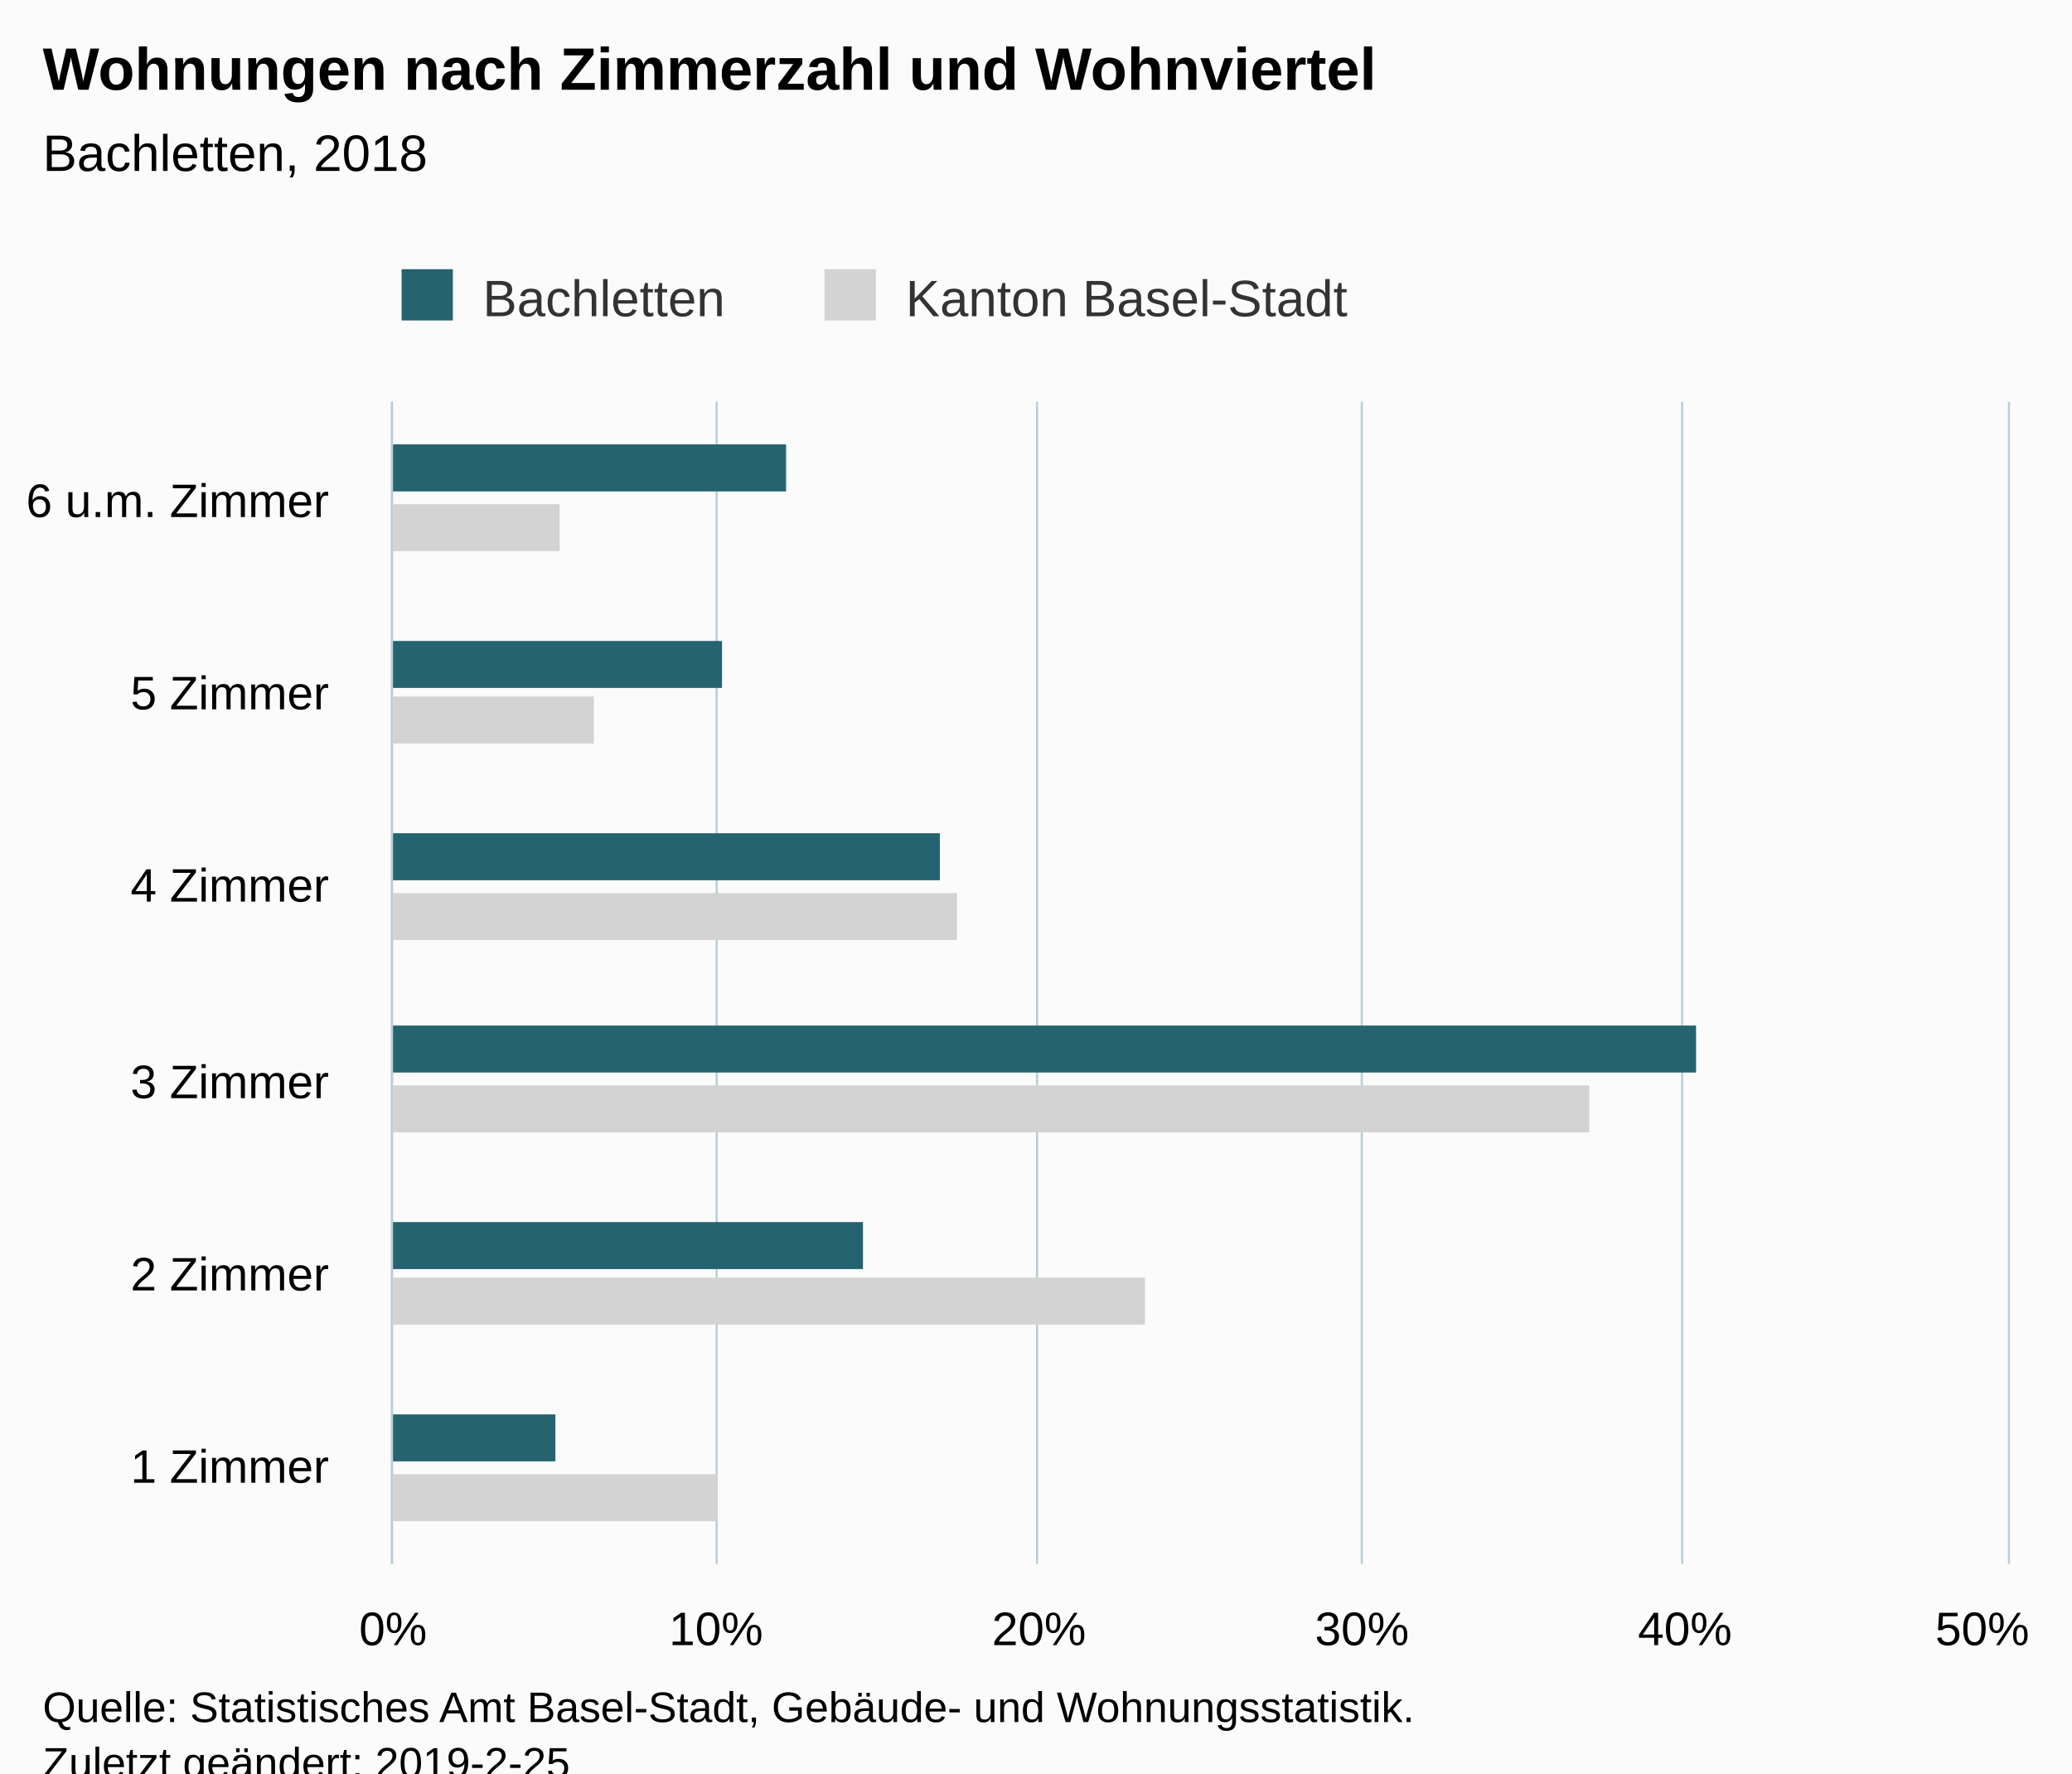
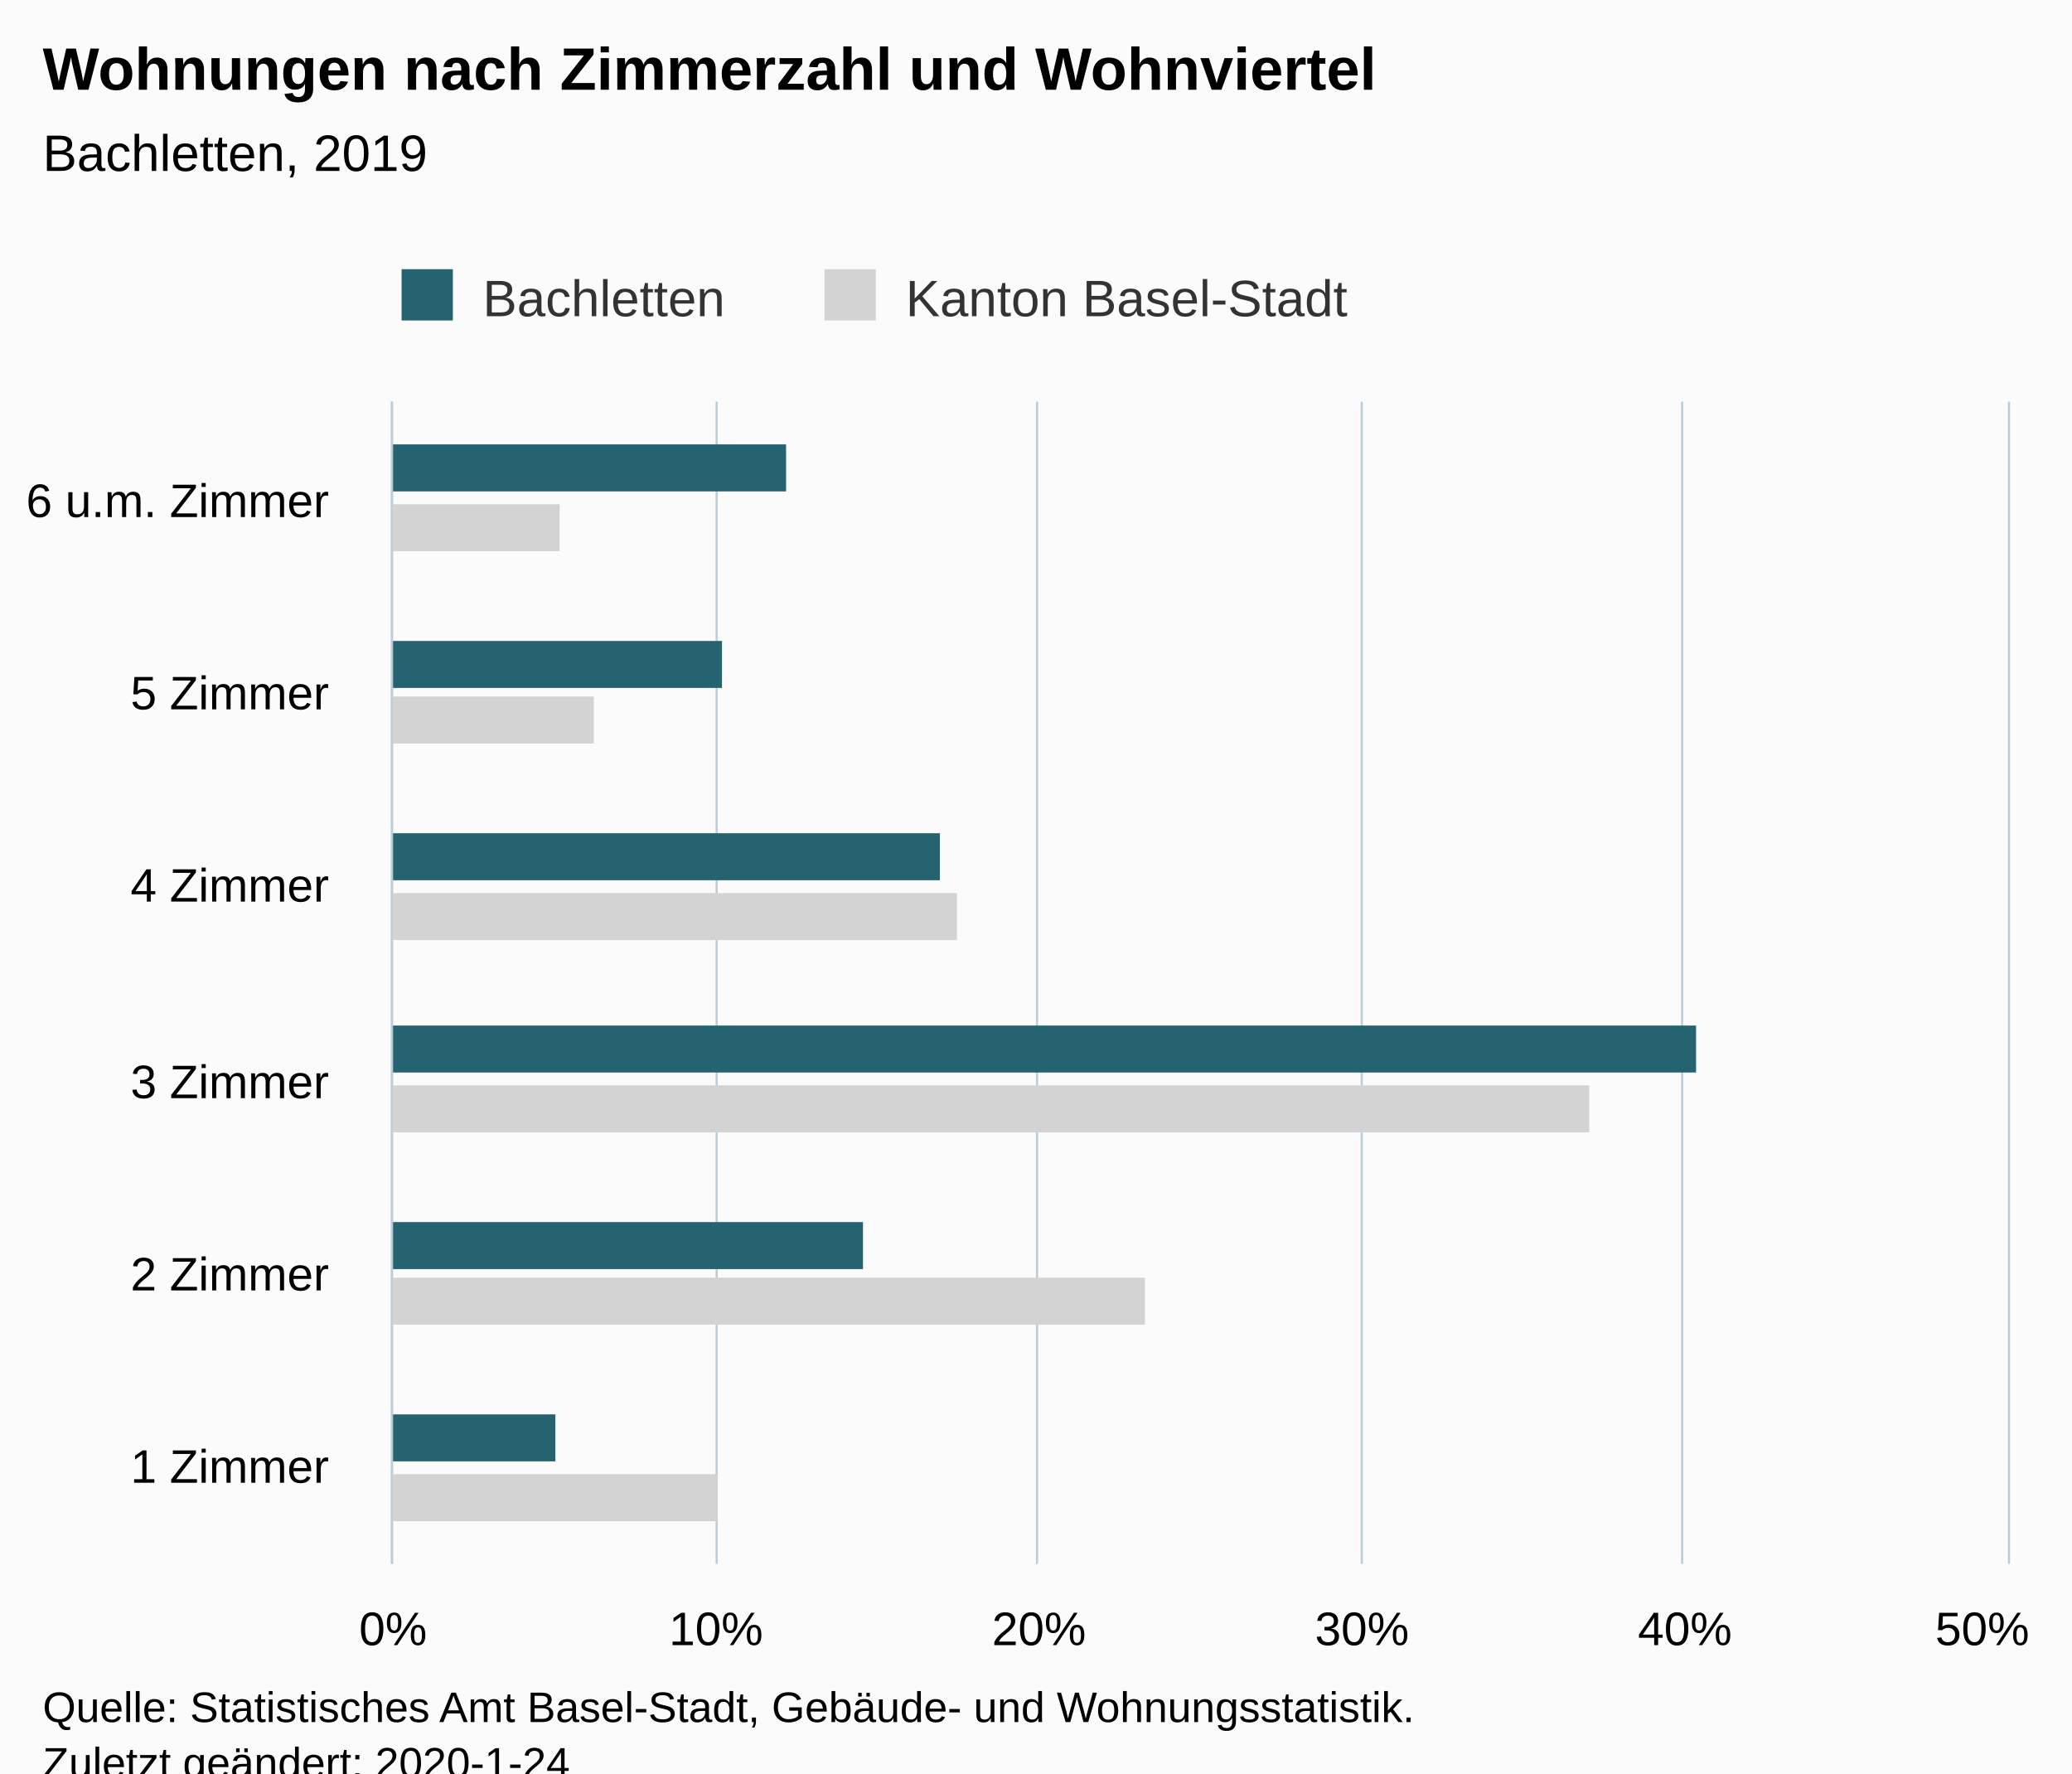
<svg xmlns="http://www.w3.org/2000/svg" version="1.1" class="highcharts-root" style="font-family:Arial;font-size:12px;" viewBox="0 0 485 415">
  <defs>
-     <clipPath id="highcharts-32z7bm4-6">
+     <clipPath id="highcharts-ivugahq-6">
      <rect x="0" y="0" width="272" height="378" fill="none" />
    </clipPath>
-     <clipPath id="highcharts-32z7bm4-7">
+     <clipPath id="highcharts-ivugahq-7">
      <rect x="0" y="0" width="272" height="378" fill="none" />
    </clipPath>
  </defs>
  <rect fill="#fbfbfb" class="highcharts-background" x="0" y="0" width="485" height="428" rx="0" ry="0" />
  <rect fill="none" class="highcharts-plot-background" x="92" y="94" width="378" height="272" />
  <g class="highcharts-pane-group" data-z-index="0" />
  <g class="highcharts-grid highcharts-xaxis-grid " data-z-index="1">
    <path fill="none" data-z-index="1" class="highcharts-grid-line" d="M 92 321.5 L 470 321.5" opacity="1" />
    <path fill="none" data-z-index="1" class="highcharts-grid-line" d="M 92 275.5 L 470 275.5" opacity="1" />
    <path fill="none" data-z-index="1" class="highcharts-grid-line" d="M 92 230.5 L 470 230.5" opacity="1" />
    <path fill="none" data-z-index="1" class="highcharts-grid-line" d="M 92 185.5 L 470 185.5" opacity="1" />
    <path fill="none" data-z-index="1" class="highcharts-grid-line" d="M 92 139.5 L 470 139.5" opacity="1" />
    <path fill="none" data-z-index="1" class="highcharts-grid-line" d="M 92 94.5 L 470 94.5" opacity="1" />
    <path fill="none" data-z-index="1" class="highcharts-grid-line" d="M 92 366.5 L 470 366.5" opacity="1" />
  </g>
  <g class="highcharts-grid highcharts-yaxis-grid " data-z-index="1">
    <path fill="none" stroke="#B9CFD7" stroke-width="0.5" data-z-index="1" class="highcharts-grid-line" d="M 91.75 94 L 91.75 366" opacity="1" />
    <path fill="none" stroke="#B9CFD7" stroke-width="0.5" data-z-index="1" class="highcharts-grid-line" d="M 167.75 94 L 167.75 366" opacity="1" />
    <path fill="none" stroke="#B9CFD7" stroke-width="0.5" data-z-index="1" class="highcharts-grid-line" d="M 242.75 94 L 242.75 366" opacity="1" />
    <path fill="none" stroke="#B9CFD7" stroke-width="0.5" data-z-index="1" class="highcharts-grid-line" d="M 318.75 94 L 318.75 366" opacity="1" />
    <path fill="none" stroke="#B9CFD7" stroke-width="0.5" data-z-index="1" class="highcharts-grid-line" d="M 393.75 94 L 393.75 366" opacity="1" />
    <path fill="none" stroke="#B9CFD7" stroke-width="0.5" data-z-index="1" class="highcharts-grid-line" d="M 470.25 94 L 470.25 366" opacity="1" />
  </g>
  <rect fill="none" class="highcharts-plot-border" data-z-index="1" x="92" y="94" width="378" height="272" />
  <g class="highcharts-axis highcharts-xaxis " data-z-index="2">
    <path fill="none" class="highcharts-axis-line" stroke="#B9CFD7" stroke-width="0.5" data-z-index="7" d="M 91.75 94 L 91.75 366" />
  </g>
  <g class="highcharts-axis highcharts-yaxis " data-z-index="2">
    <path fill="none" class="highcharts-axis-line" data-z-index="7" d="M 92 366 L 470 366" />
  </g>
  <g class="highcharts-series-group" data-z-index="3">
-     <g data-z-index="0.1" class="highcharts-series highcharts-series-0 highcharts-bar-series " transform="translate(470,366) rotate(90) scale(-1,1) scale(1 1)" clip-path="url(#highcharts-32z7bm4-7)">
+     <g data-z-index="0.1" class="highcharts-series highcharts-series-0 highcharts-bar-series " transform="translate(470,366) rotate(90) scale(-1,1) scale(1 1)" clip-path="url(#highcharts-ivugahq-7)">
      <rect x="10" y="302" width="11" height="77" fill="lightgray" class="highcharts-point" />
      <rect x="56" y="202" width="11" height="177" fill="lightgray" class="highcharts-point" />
      <rect x="101" y="98" width="11" height="281" fill="lightgray" class="highcharts-point" />
      <rect x="146" y="246" width="11" height="133" fill="lightgray" class="highcharts-point" />
      <rect x="192" y="331" width="11" height="48" fill="lightgray" class="highcharts-point" />
      <rect x="237" y="339" width="11" height="40" fill="lightgray" class="highcharts-point" />
    </g>
    <g data-z-index="0.1" class="highcharts-markers highcharts-series-0 highcharts-bar-series " transform="translate(470,366) rotate(90) scale(-1,1) scale(1 1)" clip-path="none" />
-     <g data-z-index="0.1" class="highcharts-series highcharts-series-1 highcharts-bar-series " transform="translate(470,366) rotate(90) scale(-1,1) scale(1 1)" clip-path="url(#highcharts-32z7bm4-7)">
+     <g data-z-index="0.1" class="highcharts-series highcharts-series-1 highcharts-bar-series " transform="translate(470,366) rotate(90) scale(-1,1) scale(1 1)" clip-path="url(#highcharts-ivugahq-7)">
      <rect x="24" y="340" width="11" height="39" fill="rgb(37, 99, 112)" class="highcharts-point" />
      <rect x="69" y="268" width="11" height="111" fill="rgb(37, 99, 112)" class="highcharts-point" />
      <rect x="115" y="73" width="11" height="306" fill="rgb(37, 99, 112)" class="highcharts-point" />
      <rect x="160" y="250" width="11" height="129" fill="rgb(37, 99, 112)" class="highcharts-point" />
      <rect x="205" y="301" width="11" height="78" fill="rgb(37, 99, 112)" class="highcharts-point" />
      <rect x="251" y="286" width="11" height="93" fill="rgb(37, 99, 112)" class="highcharts-point" />
    </g>
    <g data-z-index="0.1" class="highcharts-markers highcharts-series-1 highcharts-bar-series " transform="translate(470,366) rotate(90) scale(-1,1) scale(1 1)" clip-path="none" />
  </g>
  <text x="10" text-anchor="start" class="highcharts-title" data-z-index="4" style="color:#000000;font-size:14px;font-weight:bold;fill:#000000;" y="21">
    <tspan>Wohnungen nach Zimmerzahl und Wohnviertel</tspan>
  </text>
  <text x="10" text-anchor="start" class="highcharts-subtitle" data-z-index="4" style="color:#000000;font-size:12px;font-weight:normal;font-family:Arial;fill:#000000;" y="40">
-     <tspan>Bachletten, 2018</tspan>
+     <tspan>Bachletten, 2019</tspan>
  </text>
  <g class="highcharts-legend" data-z-index="7" transform="translate(84,56)">
    <rect fill="none" class="highcharts-legend-box" rx="0" ry="0" x="0" y="0" width="242" height="26" visibility="visible" />
    <g data-z-index="1">
      <g>
        <g class="highcharts-legend-item highcharts-bar-series highcharts-color-undefined highcharts-series-1" data-z-index="1" transform="translate(8,3)">
          <text x="21" style="color:#333333;font-size:12px;font-weight:normal;cursor:pointer;fill:#333333;" text-anchor="start" data-z-index="2" y="15">
            <tspan>Bachletten</tspan>
          </text>
          <rect x="2" y="4" width="12" height="12" fill="rgb(37, 99, 112)" class="highcharts-point" data-z-index="3" />
        </g>
        <g class="highcharts-legend-item highcharts-bar-series highcharts-color-undefined highcharts-series-0" data-z-index="1" transform="translate(107,3)">
          <text x="21" y="15" style="color:#333333;font-size:12px;font-weight:normal;cursor:pointer;fill:#333333;" text-anchor="start" data-z-index="2">
            <tspan>Kanton Basel-Stadt</tspan>
          </text>
          <rect x="2" y="4" width="12" height="12" fill="lightgray" class="highcharts-point" data-z-index="3" />
        </g>
      </g>
    </g>
  </g>
  <g class="highcharts-axis-labels highcharts-xaxis-labels " data-z-index="7">
    <text x="77" style="color:#000000;cursor:default;font-size:11px;fill:#000000;" text-anchor="end" transform="translate(0,0)" y="347" opacity="1">
      <tspan>1 Zimmer</tspan>
    </text>
    <text x="77" style="color:#000000;cursor:default;font-size:11px;fill:#000000;" text-anchor="end" transform="translate(0,0)" y="302" opacity="1">
      <tspan>2 Zimmer</tspan>
    </text>
    <text x="77" style="color:#000000;cursor:default;font-size:11px;fill:#000000;" text-anchor="end" transform="translate(0,0)" y="257" opacity="1">
      <tspan>3 Zimmer</tspan>
    </text>
    <text x="77" style="color:#000000;cursor:default;font-size:11px;fill:#000000;" text-anchor="end" transform="translate(0,0)" y="211" opacity="1">
      <tspan>4 Zimmer</tspan>
    </text>
    <text x="77" style="color:#000000;cursor:default;font-size:11px;fill:#000000;" text-anchor="end" transform="translate(0,0)" y="166" opacity="1">
      <tspan>5 Zimmer</tspan>
    </text>
    <text x="77" style="color:#000000;cursor:default;font-size:11px;fill:#000000;" text-anchor="end" transform="translate(0,0)" y="121" opacity="1">
      <tspan>6 u.m. Zimmer</tspan>
    </text>
  </g>
  <g class="highcharts-axis-labels highcharts-yaxis-labels " data-z-index="7">
    <text x="92" style="color:#000000;cursor:default;font-size:11px;fill:#000000;" text-anchor="middle" transform="translate(0,0)" y="385" opacity="1">0%</text>
    <text x="167.6" style="color:#000000;cursor:default;font-size:11px;fill:#000000;" text-anchor="middle" transform="translate(0,0)" y="385" opacity="1">10%</text>
    <text x="243.2" style="color:#000000;cursor:default;font-size:11px;fill:#000000;" text-anchor="middle" transform="translate(0,0)" y="385" opacity="1">20%</text>
    <text x="318.8" style="color:#000000;cursor:default;font-size:11px;fill:#000000;" text-anchor="middle" transform="translate(0,0)" y="385" opacity="1">30%</text>
    <text x="394.4" style="color:#000000;cursor:default;font-size:11px;fill:#000000;" text-anchor="middle" transform="translate(0,0)" y="385" opacity="1">40%</text>
    <text x="464" style="color:#000000;cursor:default;font-size:11px;fill:#000000;" text-anchor="middle" transform="translate(0,0)" y="385" opacity="1">50%</text>
  </g>
  <text x="10" class="highcharts-credits" text-anchor="start" data-z-index="8" style="cursor:default;color:#000000;font-size:10px;fill:#000000;" y="403">
    <tspan>Quelle: Statistisches Amt Basel-Stadt, Gebäude- und Wohnungsstatistik.</tspan>
-     <tspan x="10" dy="13">Zuletzt geändert: 2019-2-25</tspan>
+     <tspan x="10" dy="13">Zuletzt geändert: 2020-1-24</tspan>
  </text>
</svg>
